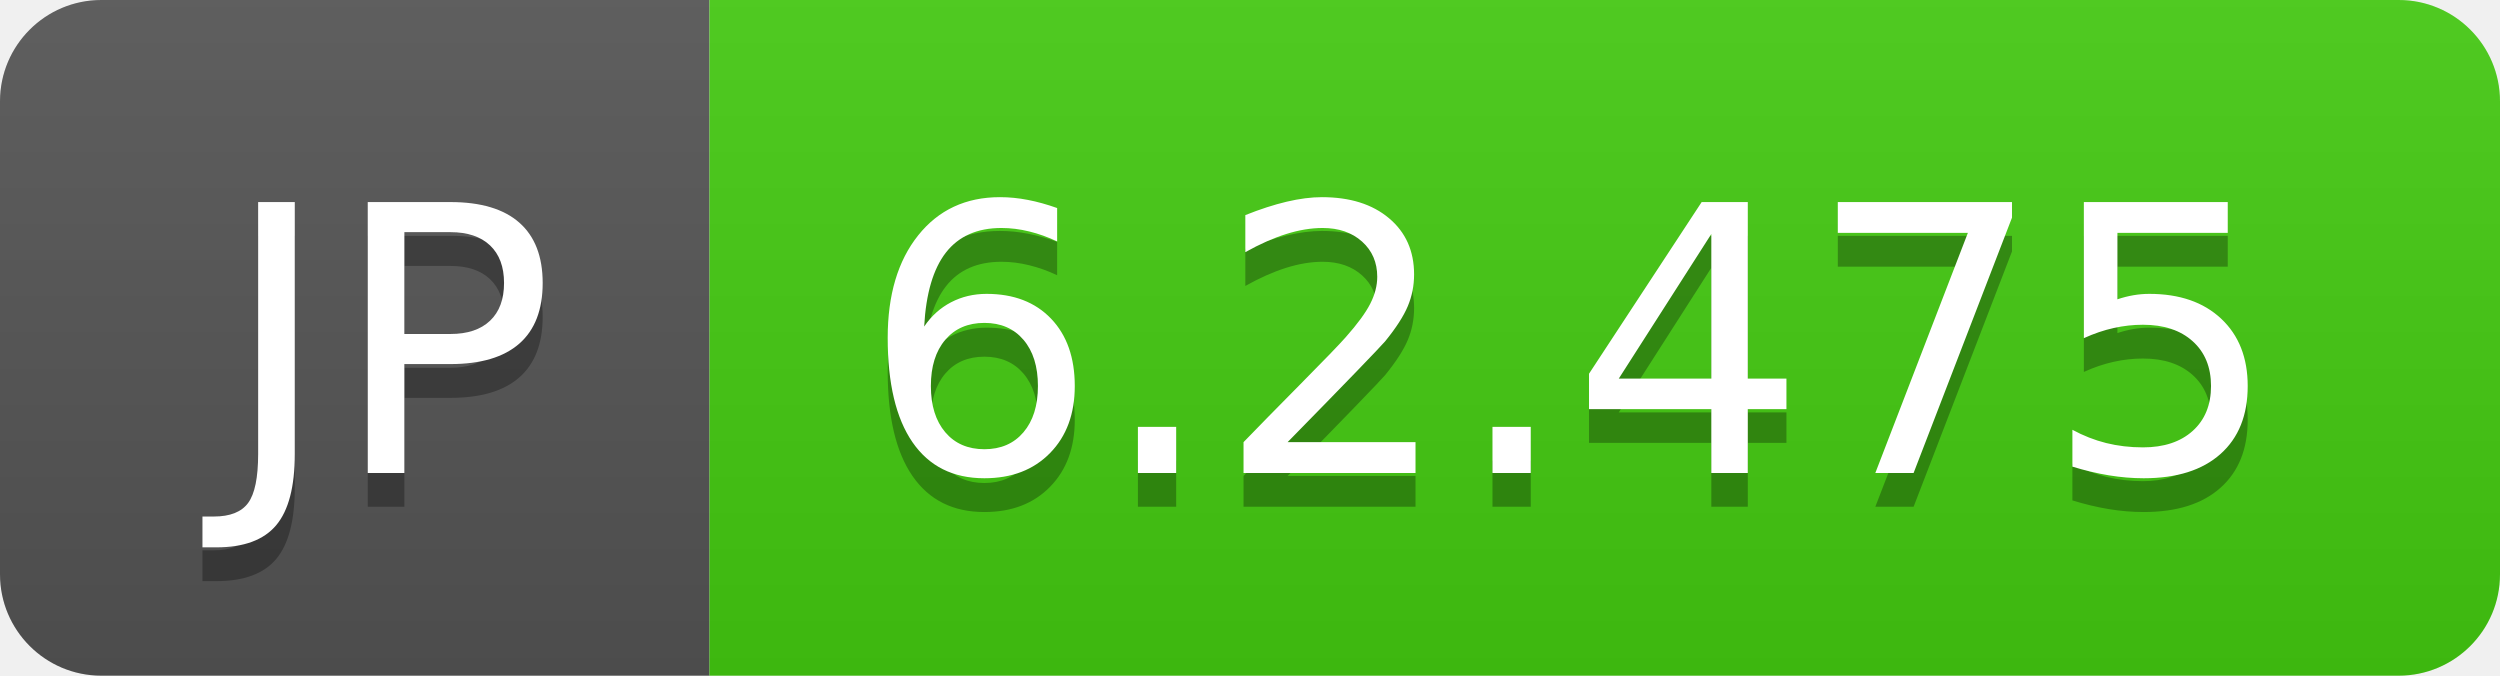
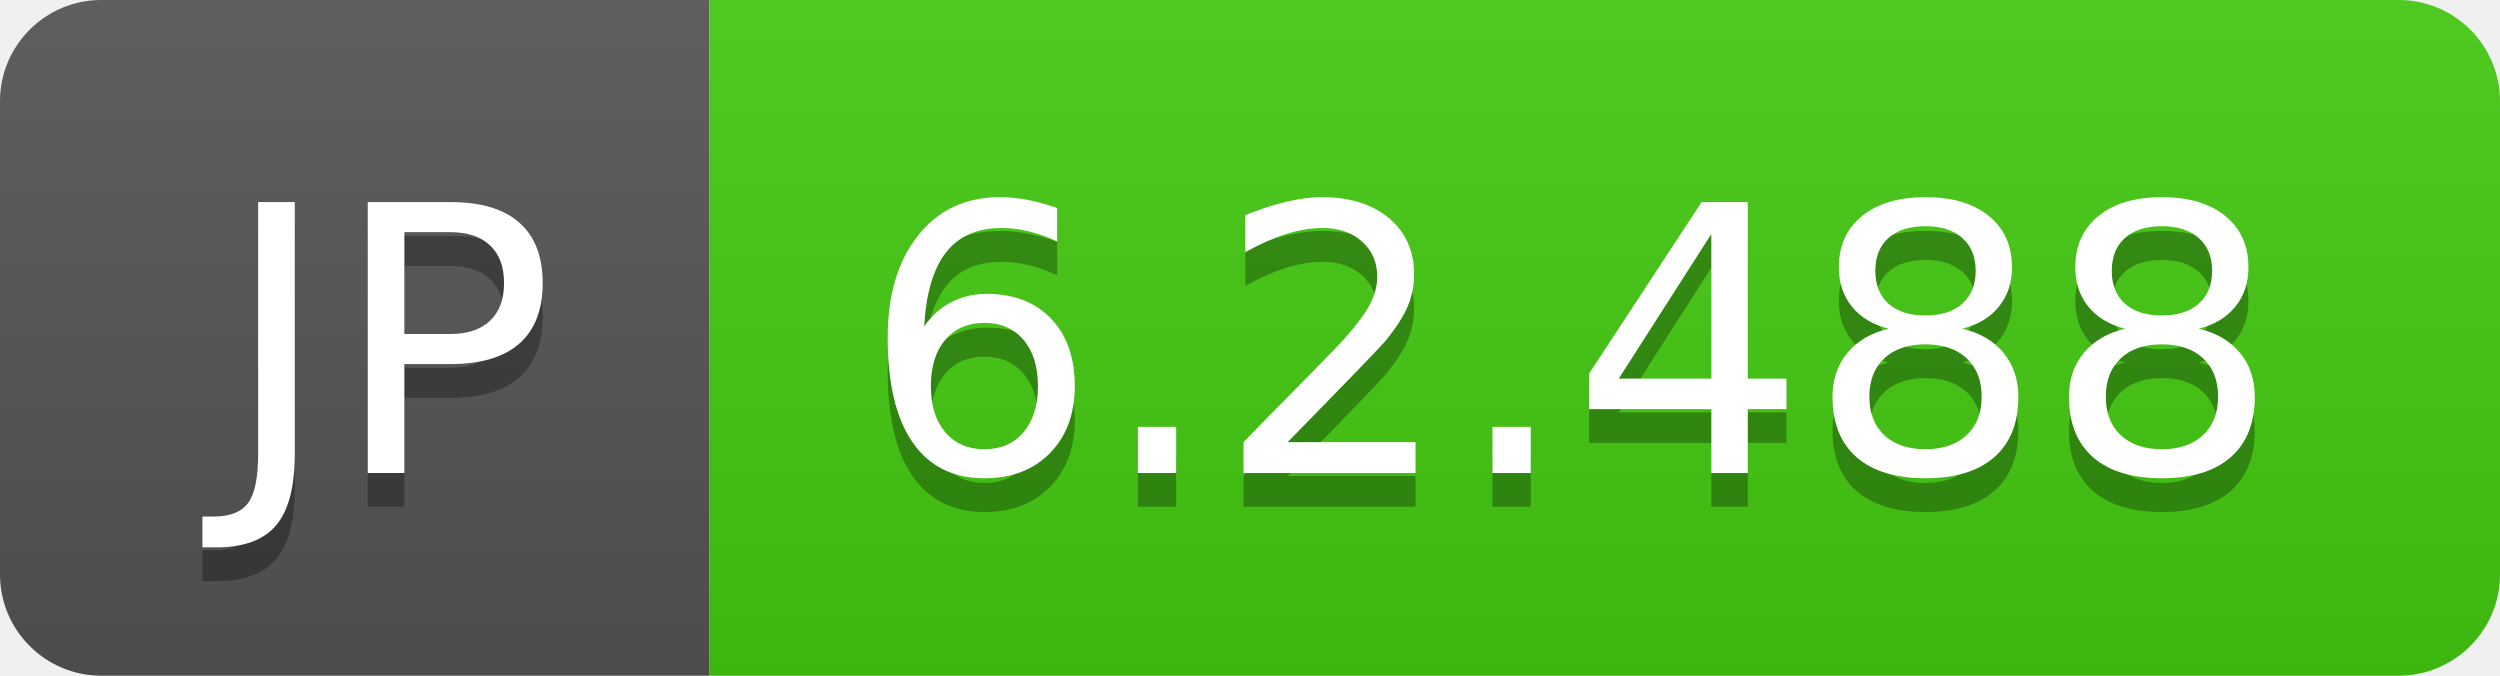
- <svg xmlns="http://www.w3.org/2000/svg" width="74" height="20" role="img" aria-label="JP: 6.2.475">
+ <svg xmlns="http://www.w3.org/2000/svg" width="74" height="20" role="img" aria-label="JP: 6.2.488">
  <linearGradient id="s" x2="0" y2="100%">
    <stop offset="0" stop-color="#bbb" stop-opacity=".1" />
    <stop offset="1" stop-opacity=".1" />
  </linearGradient>
  <clipPath id="r">
    <rect width="74" height="20" rx="3" fill="#fff" />
  </clipPath>
  <g clip-path="url(#r)">
    <rect width="21" height="20" fill="#555" />
    <rect x="21" width="53" height="20" fill="#4c1" />
    <rect width="74" height="20" fill="url(#s)" />
  </g>
  <g fill="#fff" text-anchor="middle" font-family="Verdana,Geneva,DejaVu Sans,sans-serif" text-rendering="geometricPrecision" font-size="110">
    <text aria-hidden="true" x="115" y="150" fill="#010101" fill-opacity=".3" transform="scale(.1)" textLength="110">JP</text>
    <text x="115" y="140" transform="scale(.1)" fill="#fff" textLength="110">JP</text>
-     <text aria-hidden="true" x="465" y="150" fill="#010101" fill-opacity=".3" transform="scale(.1)" textLength="430">6.2.475</text>
-     <text x="465" y="140" transform="scale(.1)" fill="#fff" textLength="430">6.2.475</text>
+     <text aria-hidden="true" x="465" y="150" fill="#010101" fill-opacity=".3" transform="scale(.1)" textLength="430">6.2.488</text>
+     <text x="465" y="140" transform="scale(.1)" fill="#fff" textLength="430">6.2.488</text>
  </g>
</svg>
